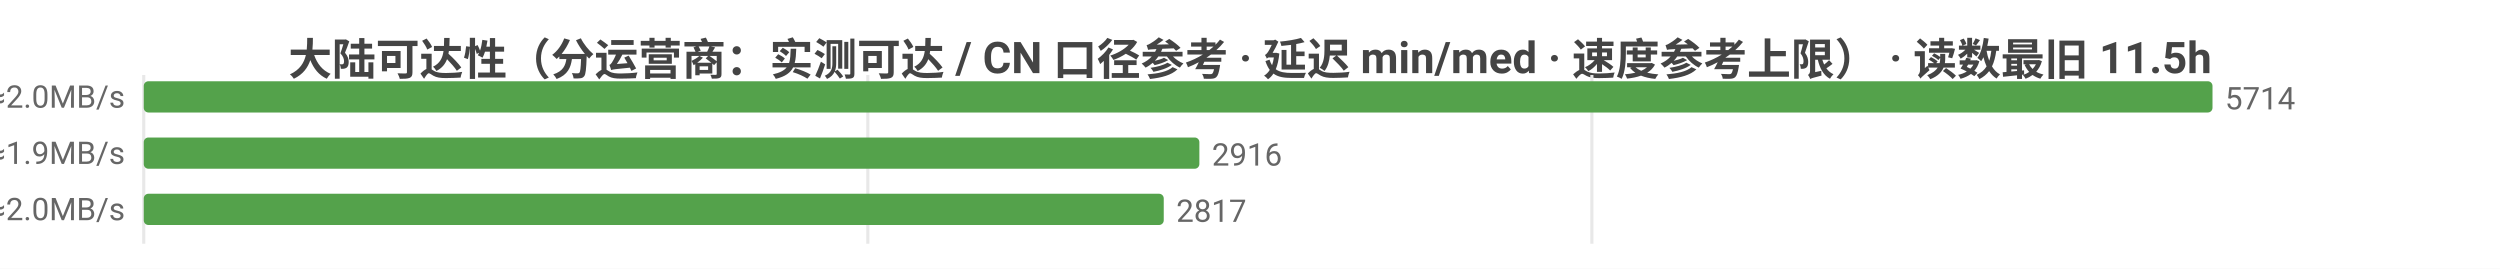
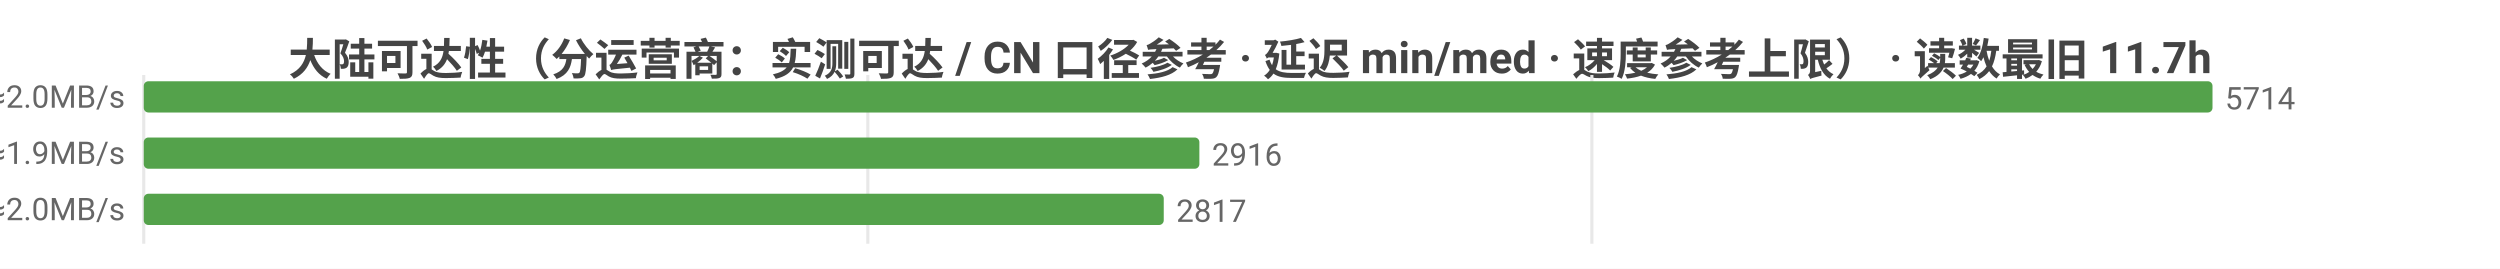
<svg xmlns="http://www.w3.org/2000/svg" width="800" height="86" viewBox="0 0 800 86">
  <rect width="800" height="86" fill="#ffffff" />
  <style>text{font-family:system-ui,-apple-system,'Segoe UI',Roboto,'PingFang SC','Microsoft YaHei','Noto Sans CJK SC',sans-serif}.g{stroke:#e8e8e8;stroke-width:1}.a{stroke:#999;stroke-width:1}.t{font-size:10px;fill:#666}.m{font-size:10px;text-anchor:middle;fill:#666}.e{font-size:10px;text-anchor:end;fill:#666}.l{font-size:11px;fill:#333}.tt{font-size:14px;font-weight:600;text-anchor:middle;fill:#444}.em{font-size:13px;text-anchor:middle;fill:#999}</style>
-   <text class="tt" x="400.0" y="24">大陆可达性（分运营商：实测可达 / CN 口径参考 · 延迟 min/med · 速度参考上限） · 读数最旧 11.5h</text>
+   <text class="tt" x="400.0" y="24">大陆可达性（分运营商：实测可达 / CN 口径参考 · 延迟 min/med · 速度参考上限） · 读数最旧 11.7h</text>
  <line class="g" x1="46" y1="24" x2="46" y2="78" />
  <line class="g" x1="277.7" y1="24" x2="277.7" y2="78" />
  <line class="g" x1="509.4" y1="24" x2="509.4" y2="78" />
  <text class="e" x="40" y="35">中国电信  实测可达 5714/5714 · CN口径 14210  min30/med239ms  ≈2.0MB/s</text>
  <rect x="46" y="26" width="662" height="10" fill="#54a24b" rx="1.5" />
  <text class="t" x="712" y="35">5714</text>
  <text class="e" x="40" y="53">中国联通  实测可达 2916/2916 · CN口径 14210  min18/med259ms  ≈1.9MB/s</text>
  <rect x="46" y="44" width="337.8" height="10" fill="#54a24b" rx="1.5" />
  <text class="t" x="387.8" y="53">2916</text>
  <text class="e" x="40" y="71">中国移动  实测可达 2817/2817 · CN口径 14210  min31/med242ms  ≈2.0MB/s</text>
  <rect x="46" y="62" width="326.4" height="10" fill="#54a24b" rx="1.5" />
  <text class="t" x="376.4" y="71">2817</text>
</svg>
